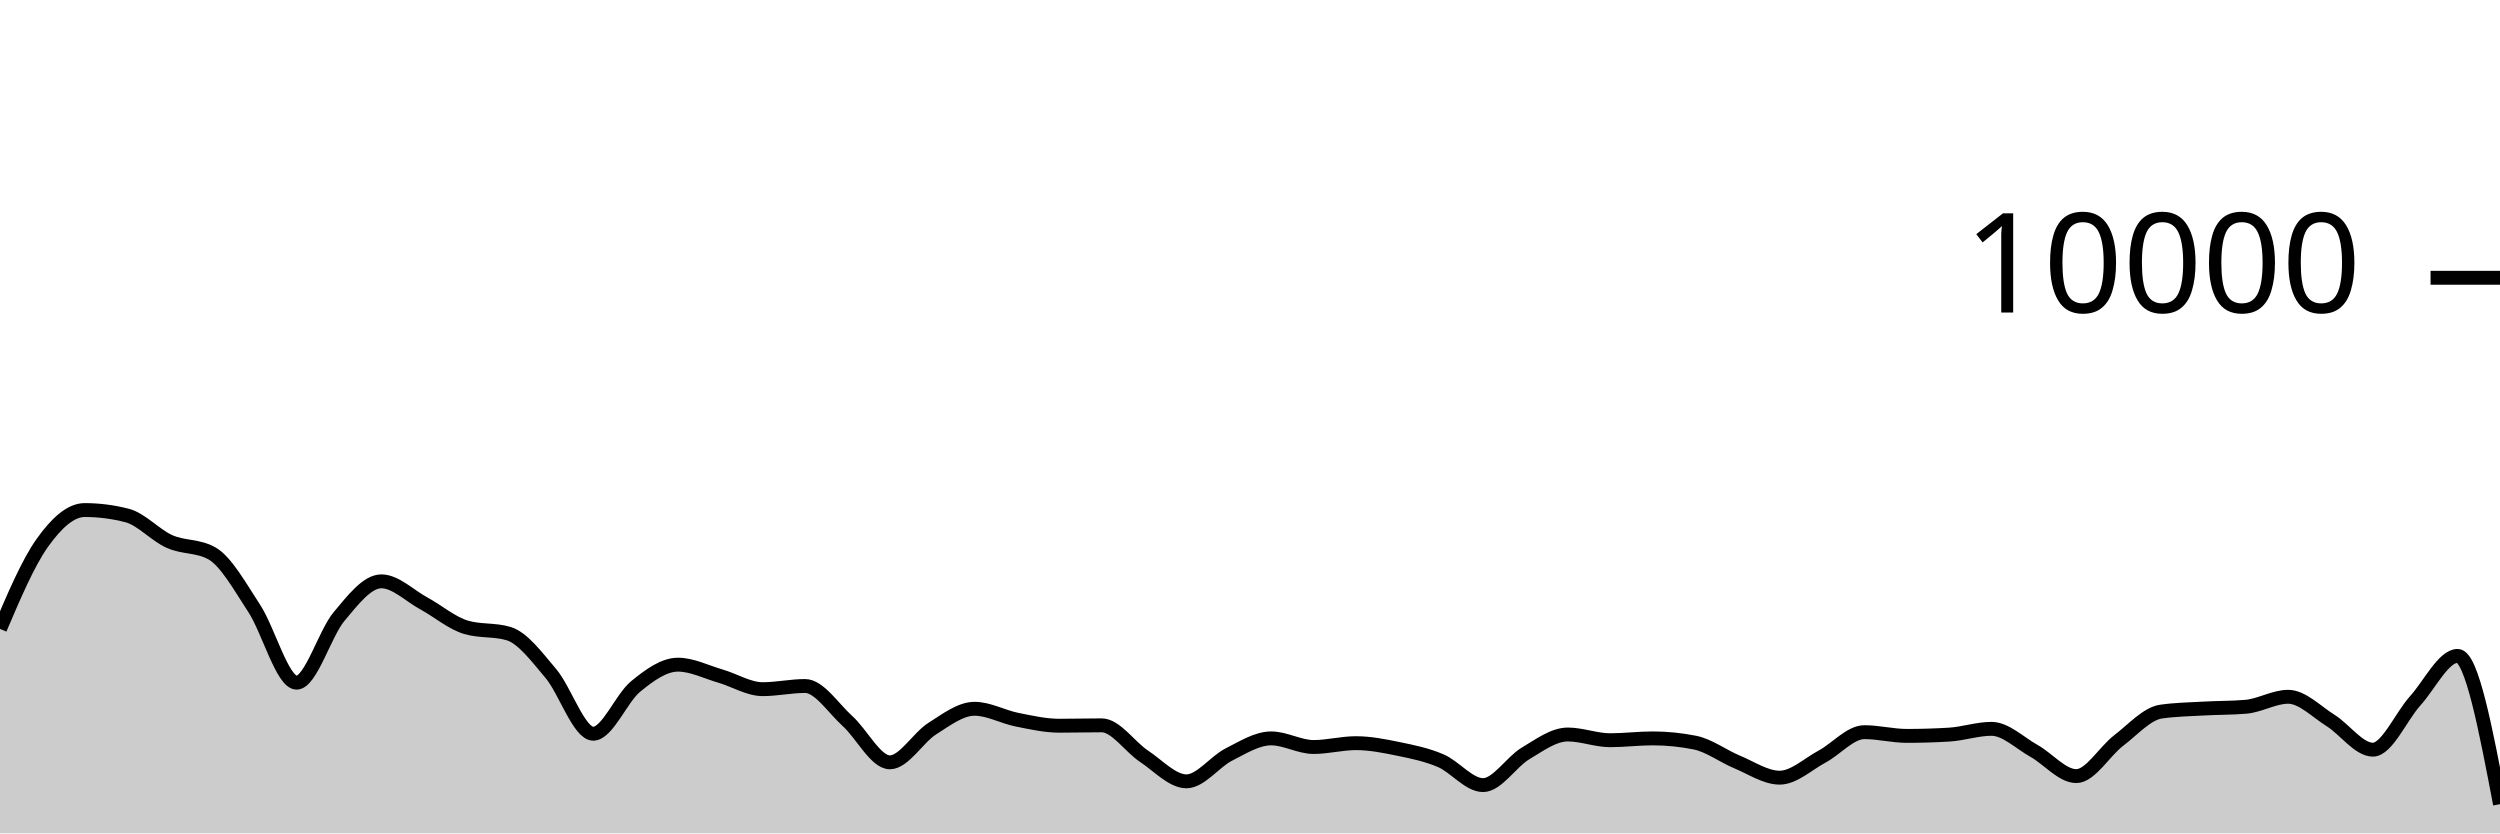
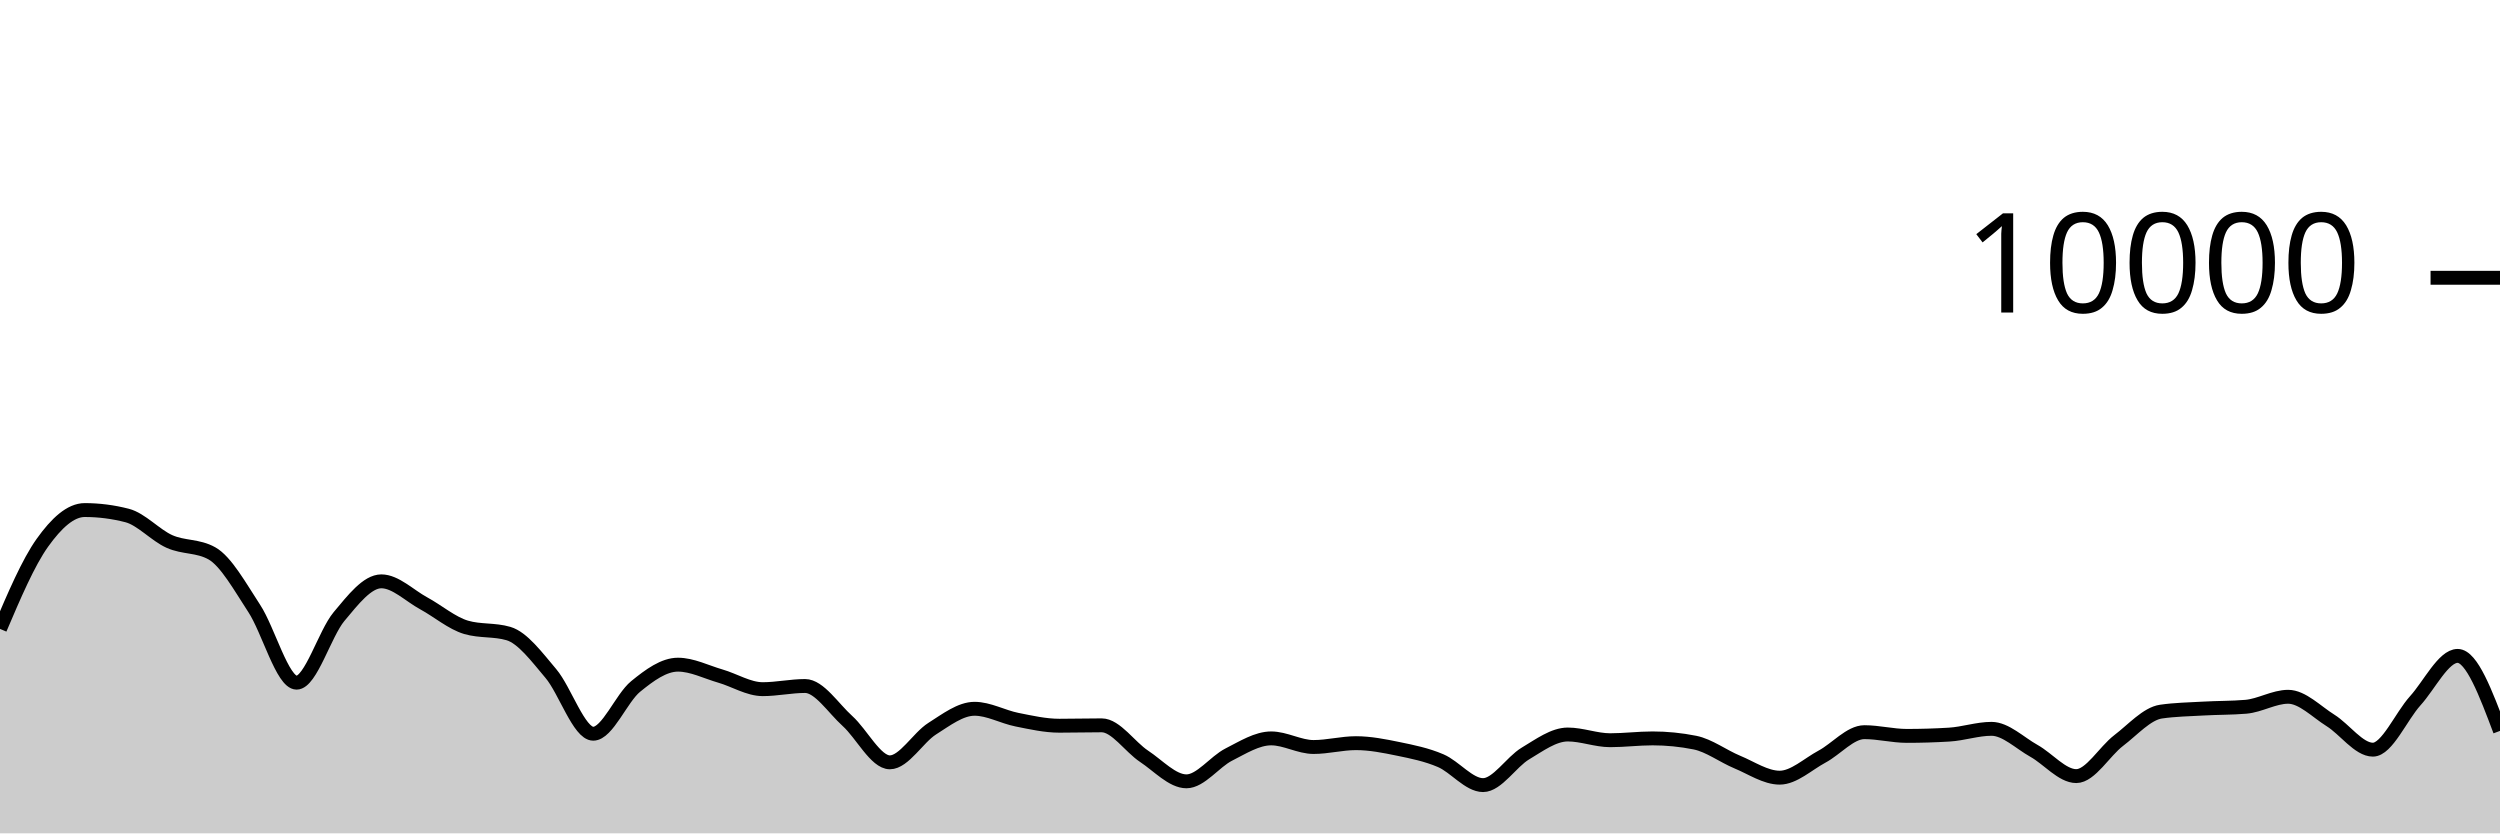
<svg xmlns="http://www.w3.org/2000/svg" viewBox="0 0 180 60">
  <g transform="translate(0,20)">
-     <path class="area" fill="rgba(0, 0, 0, 0.2)" d="M0,25.28C1.017,22.893,2.034,20.506,3.051,19.08C4.068,17.654,5.085,16.724,6.102,16.724C7.119,16.724,8.136,16.855,9.153,17.116C10.169,17.377,11.186,18.534,12.203,18.988C13.22,19.442,14.237,19.272,15.254,19.84C16.271,20.408,17.288,22.256,18.305,23.808C19.322,25.36,20.339,29.152,21.356,29.152C22.373,29.152,23.39,25.612,24.407,24.396C25.424,23.18,26.441,21.856,27.458,21.856C28.475,21.856,29.492,22.888,30.508,23.44C31.525,23.992,32.542,24.869,33.559,25.168C34.576,25.467,35.593,25.317,36.61,25.616C37.627,25.915,38.644,27.29,39.661,28.492C40.678,29.694,41.695,32.828,42.712,32.828C43.729,32.828,44.746,30.257,45.763,29.428C46.78,28.599,47.797,27.856,48.814,27.856C49.831,27.856,50.847,28.382,51.864,28.676C52.881,28.97,53.898,29.62,54.915,29.62C55.932,29.62,56.949,29.392,57.966,29.392C58.983,29.392,60,30.996,61.017,31.912C62.034,32.828,63.051,34.888,64.068,34.888C65.085,34.888,66.102,33.107,67.119,32.464C68.136,31.821,69.153,31.032,70.169,31.032C71.186,31.032,72.203,31.613,73.22,31.816C74.237,32.019,75.254,32.252,76.271,32.252C77.288,32.252,78.305,32.224,79.322,32.224C80.339,32.224,81.356,33.78,82.373,34.452C83.39,35.124,84.407,36.256,85.424,36.256C86.441,36.256,87.458,34.843,88.475,34.328C89.492,33.813,90.508,33.164,91.525,33.164C92.542,33.164,93.559,33.784,94.576,33.784C95.593,33.784,96.61,33.508,97.627,33.508C98.644,33.508,99.661,33.71,100.678,33.92C101.695,34.13,102.712,34.333,103.729,34.768C104.746,35.203,105.763,36.528,106.78,36.528C107.797,36.528,108.814,34.859,109.831,34.252C110.847,33.645,111.864,32.884,112.881,32.884C113.898,32.884,114.915,33.296,115.932,33.296C116.949,33.296,117.966,33.164,118.983,33.164C120,33.164,121.017,33.265,122.034,33.468C123.051,33.671,124.068,34.447,125.085,34.868C126.102,35.289,127.119,35.992,128.136,35.992C129.153,35.992,130.169,35.022,131.186,34.476C132.203,33.93,133.22,32.716,134.237,32.716C135.254,32.716,136.271,32.984,137.288,32.984C138.305,32.984,139.322,32.953,140.339,32.892C141.356,32.831,142.373,32.476,143.39,32.476C144.407,32.476,145.424,33.493,146.441,34.06C147.458,34.627,148.475,35.88,149.492,35.88C150.508,35.88,151.525,34.094,152.542,33.32C153.559,32.546,154.576,31.383,155.593,31.236C156.61,31.089,157.627,31.074,158.644,31.016C159.661,30.958,160.678,30.973,161.695,30.888C162.712,30.803,163.729,30.168,164.746,30.168C165.763,30.168,166.78,31.237,167.797,31.872C168.814,32.507,169.831,33.976,170.847,33.976C171.864,33.976,172.881,31.581,173.898,30.456C174.915,29.331,175.932,27.224,176.949,27.224C177.966,27.224,178.983,32.562,180,37.9L180,40C178.983,40,177.966,40,176.949,40C175.932,40,174.915,40,173.898,40C172.881,40,171.864,40,170.847,40C169.831,40,168.814,40,167.797,40C166.78,40,165.763,40,164.746,40C163.729,40,162.712,40,161.695,40C160.678,40,159.661,40,158.644,40C157.627,40,156.61,40,155.593,40C154.576,40,153.559,40,152.542,40C151.525,40,150.508,40,149.492,40C148.475,40,147.458,40,146.441,40C145.424,40,144.407,40,143.39,40C142.373,40,141.356,40,140.339,40C139.322,40,138.305,40,137.288,40C136.271,40,135.254,40,134.237,40C133.22,40,132.203,40,131.186,40C130.169,40,129.153,40,128.136,40C127.119,40,126.102,40,125.085,40C124.068,40,123.051,40,122.034,40C121.017,40,120,40,118.983,40C117.966,40,116.949,40,115.932,40C114.915,40,113.898,40,112.881,40C111.864,40,110.847,40,109.831,40C108.814,40,107.797,40,106.78,40C105.763,40,104.746,40,103.729,40C102.712,40,101.695,40,100.678,40C99.661,40,98.644,40,97.627,40C96.61,40,95.593,40,94.576,40C93.559,40,92.542,40,91.525,40C90.508,40,89.492,40,88.475,40C87.458,40,86.441,40,85.424,40C84.407,40,83.39,40,82.373,40C81.356,40,80.339,40,79.322,40C78.305,40,77.288,40,76.271,40C75.254,40,74.237,40,73.22,40C72.203,40,71.186,40,70.169,40C69.153,40,68.136,40,67.119,40C66.102,40,65.085,40,64.068,40C63.051,40,62.034,40,61.017,40C60,40,58.983,40,57.966,40C56.949,40,55.932,40,54.915,40C53.898,40,52.881,40,51.864,40C50.847,40,49.831,40,48.814,40C47.797,40,46.78,40,45.763,40C44.746,40,43.729,40,42.712,40C41.695,40,40.678,40,39.661,40C38.644,40,37.627,40,36.61,40C35.593,40,34.576,40,33.559,40C32.542,40,31.525,40,30.508,40C29.492,40,28.475,40,27.458,40C26.441,40,25.424,40,24.407,40C23.39,40,22.373,40,21.356,40C20.339,40,19.322,40,18.305,40C17.288,40,16.271,40,15.254,40C14.237,40,13.22,40,12.203,40C11.186,40,10.169,40,9.153,40C8.136,40,7.119,40,6.102,40C5.085,40,4.068,40,3.051,40C2.034,40,1.017,40,0,40Z" />
-     <path class="line" stroke="black" fill="none" d="M0,25.28C1.017,22.893,2.034,20.506,3.051,19.08C4.068,17.654,5.085,16.724,6.102,16.724C7.119,16.724,8.136,16.855,9.153,17.116C10.169,17.377,11.186,18.534,12.203,18.988C13.22,19.442,14.237,19.272,15.254,19.84C16.271,20.408,17.288,22.256,18.305,23.808C19.322,25.36,20.339,29.152,21.356,29.152C22.373,29.152,23.39,25.612,24.407,24.396C25.424,23.18,26.441,21.856,27.458,21.856C28.475,21.856,29.492,22.888,30.508,23.44C31.525,23.992,32.542,24.869,33.559,25.168C34.576,25.467,35.593,25.317,36.61,25.616C37.627,25.915,38.644,27.29,39.661,28.492C40.678,29.694,41.695,32.828,42.712,32.828C43.729,32.828,44.746,30.257,45.763,29.428C46.78,28.599,47.797,27.856,48.814,27.856C49.831,27.856,50.847,28.382,51.864,28.676C52.881,28.97,53.898,29.62,54.915,29.62C55.932,29.62,56.949,29.392,57.966,29.392C58.983,29.392,60,30.996,61.017,31.912C62.034,32.828,63.051,34.888,64.068,34.888C65.085,34.888,66.102,33.107,67.119,32.464C68.136,31.821,69.153,31.032,70.169,31.032C71.186,31.032,72.203,31.613,73.22,31.816C74.237,32.019,75.254,32.252,76.271,32.252C77.288,32.252,78.305,32.224,79.322,32.224C80.339,32.224,81.356,33.78,82.373,34.452C83.39,35.124,84.407,36.256,85.424,36.256C86.441,36.256,87.458,34.843,88.475,34.328C89.492,33.813,90.508,33.164,91.525,33.164C92.542,33.164,93.559,33.784,94.576,33.784C95.593,33.784,96.61,33.508,97.627,33.508C98.644,33.508,99.661,33.71,100.678,33.92C101.695,34.13,102.712,34.333,103.729,34.768C104.746,35.203,105.763,36.528,106.78,36.528C107.797,36.528,108.814,34.859,109.831,34.252C110.847,33.645,111.864,32.884,112.881,32.884C113.898,32.884,114.915,33.296,115.932,33.296C116.949,33.296,117.966,33.164,118.983,33.164C120,33.164,121.017,33.265,122.034,33.468C123.051,33.671,124.068,34.447,125.085,34.868C126.102,35.289,127.119,35.992,128.136,35.992C129.153,35.992,130.169,35.022,131.186,34.476C132.203,33.93,133.22,32.716,134.237,32.716C135.254,32.716,136.271,32.984,137.288,32.984C138.305,32.984,139.322,32.953,140.339,32.892C141.356,32.831,142.373,32.476,143.39,32.476C144.407,32.476,145.424,33.493,146.441,34.06C147.458,34.627,148.475,35.88,149.492,35.88C150.508,35.88,151.525,34.094,152.542,33.32C153.559,32.546,154.576,31.383,155.593,31.236C156.61,31.089,157.627,31.074,158.644,31.016C159.661,30.958,160.678,30.973,161.695,30.888C162.712,30.803,163.729,30.168,164.746,30.168C165.763,30.168,166.78,31.237,167.797,31.872C168.814,32.507,169.831,33.976,170.847,33.976C171.864,33.976,172.881,31.581,173.898,30.456C174.915,29.331,175.932,27.224,176.949,27.224C177.966,27.224,178.983,32.562,180,37.9" />
+     <path class="area" fill="rgba(0, 0, 0, 0.2)" d="M0,25.28C1.017,22.893,2.034,20.506,3.051,19.08C4.068,17.654,5.085,16.724,6.102,16.724C7.119,16.724,8.136,16.855,9.153,17.116C10.169,17.377,11.186,18.534,12.203,18.988C13.22,19.442,14.237,19.272,15.254,19.84C16.271,20.408,17.288,22.256,18.305,23.808C19.322,25.36,20.339,29.152,21.356,29.152C22.373,29.152,23.39,25.612,24.407,24.396C25.424,23.18,26.441,21.856,27.458,21.856C28.475,21.856,29.492,22.888,30.508,23.44C31.525,23.992,32.542,24.869,33.559,25.168C34.576,25.467,35.593,25.317,36.61,25.616C37.627,25.915,38.644,27.29,39.661,28.492C40.678,29.694,41.695,32.828,42.712,32.828C43.729,32.828,44.746,30.257,45.763,29.428C46.78,28.599,47.797,27.856,48.814,27.856C49.831,27.856,50.847,28.382,51.864,28.676C52.881,28.97,53.898,29.62,54.915,29.62C55.932,29.62,56.949,29.392,57.966,29.392C58.983,29.392,60,30.996,61.017,31.912C62.034,32.828,63.051,34.888,64.068,34.888C65.085,34.888,66.102,33.107,67.119,32.464C68.136,31.821,69.153,31.032,70.169,31.032C71.186,31.032,72.203,31.613,73.22,31.816C74.237,32.019,75.254,32.252,76.271,32.252C77.288,32.252,78.305,32.224,79.322,32.224C80.339,32.224,81.356,33.78,82.373,34.452C83.39,35.124,84.407,36.256,85.424,36.256C86.441,36.256,87.458,34.843,88.475,34.328C89.492,33.813,90.508,33.164,91.525,33.164C92.542,33.164,93.559,33.784,94.576,33.784C95.593,33.784,96.61,33.508,97.627,33.508C98.644,33.508,99.661,33.71,100.678,33.92C101.695,34.13,102.712,34.333,103.729,34.768C104.746,35.203,105.763,36.528,106.78,36.528C107.797,36.528,108.814,34.859,109.831,34.252C110.847,33.645,111.864,32.884,112.881,32.884C113.898,32.884,114.915,33.296,115.932,33.296C116.949,33.296,117.966,33.164,118.983,33.164C120,33.164,121.017,33.265,122.034,33.468C123.051,33.671,124.068,34.447,125.085,34.868C126.102,35.289,127.119,35.992,128.136,35.992C129.153,35.992,130.169,35.022,131.186,34.476C132.203,33.93,133.22,32.716,134.237,32.716C135.254,32.716,136.271,32.984,137.288,32.984C138.305,32.984,139.322,32.953,140.339,32.892C141.356,32.831,142.373,32.476,143.39,32.476C144.407,32.476,145.424,33.493,146.441,34.06C147.458,34.627,148.475,35.88,149.492,35.88C150.508,35.88,151.525,34.094,152.542,33.32C153.559,32.546,154.576,31.383,155.593,31.236C156.61,31.089,157.627,31.074,158.644,31.016C159.661,30.958,160.678,30.973,161.695,30.888C162.712,30.803,163.729,30.168,164.746,30.168C165.763,30.168,166.78,31.237,167.797,31.872C168.814,32.507,169.831,33.976,170.847,33.976C171.864,33.976,172.881,31.581,173.898,30.456C174.915,29.331,175.932,27.224,176.949,27.224C177.966,27.224,178.983,29.924,180,32.624L180,40C178.983,40,177.966,40,176.949,40C175.932,40,174.915,40,173.898,40C172.881,40,171.864,40,170.847,40C169.831,40,168.814,40,167.797,40C166.78,40,165.763,40,164.746,40C163.729,40,162.712,40,161.695,40C160.678,40,159.661,40,158.644,40C157.627,40,156.61,40,155.593,40C154.576,40,153.559,40,152.542,40C151.525,40,150.508,40,149.492,40C148.475,40,147.458,40,146.441,40C145.424,40,144.407,40,143.39,40C142.373,40,141.356,40,140.339,40C139.322,40,138.305,40,137.288,40C136.271,40,135.254,40,134.237,40C133.22,40,132.203,40,131.186,40C130.169,40,129.153,40,128.136,40C127.119,40,126.102,40,125.085,40C124.068,40,123.051,40,122.034,40C121.017,40,120,40,118.983,40C117.966,40,116.949,40,115.932,40C114.915,40,113.898,40,112.881,40C111.864,40,110.847,40,109.831,40C108.814,40,107.797,40,106.78,40C105.763,40,104.746,40,103.729,40C102.712,40,101.695,40,100.678,40C99.661,40,98.644,40,97.627,40C96.61,40,95.593,40,94.576,40C93.559,40,92.542,40,91.525,40C90.508,40,89.492,40,88.475,40C87.458,40,86.441,40,85.424,40C84.407,40,83.39,40,82.373,40C81.356,40,80.339,40,79.322,40C78.305,40,77.288,40,76.271,40C75.254,40,74.237,40,73.22,40C72.203,40,71.186,40,70.169,40C69.153,40,68.136,40,67.119,40C66.102,40,65.085,40,64.068,40C63.051,40,62.034,40,61.017,40C60,40,58.983,40,57.966,40C56.949,40,55.932,40,54.915,40C53.898,40,52.881,40,51.864,40C50.847,40,49.831,40,48.814,40C47.797,40,46.78,40,45.763,40C44.746,40,43.729,40,42.712,40C41.695,40,40.678,40,39.661,40C38.644,40,37.627,40,36.61,40C35.593,40,34.576,40,33.559,40C32.542,40,31.525,40,30.508,40C29.492,40,28.475,40,27.458,40C26.441,40,25.424,40,24.407,40C23.39,40,22.373,40,21.356,40C20.339,40,19.322,40,18.305,40C17.288,40,16.271,40,15.254,40C14.237,40,13.22,40,12.203,40C11.186,40,10.169,40,9.153,40C8.136,40,7.119,40,6.102,40C5.085,40,4.068,40,3.051,40C2.034,40,1.017,40,0,40Z" />
+     <path class="line" stroke="black" fill="none" d="M0,25.28C1.017,22.893,2.034,20.506,3.051,19.08C4.068,17.654,5.085,16.724,6.102,16.724C7.119,16.724,8.136,16.855,9.153,17.116C10.169,17.377,11.186,18.534,12.203,18.988C13.22,19.442,14.237,19.272,15.254,19.84C16.271,20.408,17.288,22.256,18.305,23.808C19.322,25.36,20.339,29.152,21.356,29.152C22.373,29.152,23.39,25.612,24.407,24.396C25.424,23.18,26.441,21.856,27.458,21.856C28.475,21.856,29.492,22.888,30.508,23.44C31.525,23.992,32.542,24.869,33.559,25.168C34.576,25.467,35.593,25.317,36.61,25.616C37.627,25.915,38.644,27.29,39.661,28.492C40.678,29.694,41.695,32.828,42.712,32.828C43.729,32.828,44.746,30.257,45.763,29.428C46.78,28.599,47.797,27.856,48.814,27.856C49.831,27.856,50.847,28.382,51.864,28.676C52.881,28.97,53.898,29.62,54.915,29.62C55.932,29.62,56.949,29.392,57.966,29.392C58.983,29.392,60,30.996,61.017,31.912C62.034,32.828,63.051,34.888,64.068,34.888C65.085,34.888,66.102,33.107,67.119,32.464C68.136,31.821,69.153,31.032,70.169,31.032C71.186,31.032,72.203,31.613,73.22,31.816C74.237,32.019,75.254,32.252,76.271,32.252C77.288,32.252,78.305,32.224,79.322,32.224C80.339,32.224,81.356,33.78,82.373,34.452C83.39,35.124,84.407,36.256,85.424,36.256C86.441,36.256,87.458,34.843,88.475,34.328C89.492,33.813,90.508,33.164,91.525,33.164C92.542,33.164,93.559,33.784,94.576,33.784C95.593,33.784,96.61,33.508,97.627,33.508C98.644,33.508,99.661,33.71,100.678,33.92C101.695,34.13,102.712,34.333,103.729,34.768C104.746,35.203,105.763,36.528,106.78,36.528C107.797,36.528,108.814,34.859,109.831,34.252C110.847,33.645,111.864,32.884,112.881,32.884C113.898,32.884,114.915,33.296,115.932,33.296C116.949,33.296,117.966,33.164,118.983,33.164C120,33.164,121.017,33.265,122.034,33.468C123.051,33.671,124.068,34.447,125.085,34.868C126.102,35.289,127.119,35.992,128.136,35.992C129.153,35.992,130.169,35.022,131.186,34.476C132.203,33.93,133.22,32.716,134.237,32.716C135.254,32.716,136.271,32.984,137.288,32.984C138.305,32.984,139.322,32.953,140.339,32.892C141.356,32.831,142.373,32.476,143.39,32.476C144.407,32.476,145.424,33.493,146.441,34.06C147.458,34.627,148.475,35.88,149.492,35.88C150.508,35.88,151.525,34.094,152.542,33.32C153.559,32.546,154.576,31.383,155.593,31.236C156.61,31.089,157.627,31.074,158.644,31.016C159.661,30.958,160.678,30.973,161.695,30.888C162.712,30.803,163.729,30.168,164.746,30.168C165.763,30.168,166.78,31.237,167.797,31.872C168.814,32.507,169.831,33.976,170.847,33.976C171.864,33.976,172.881,31.581,173.898,30.456C174.915,29.331,175.932,27.224,176.949,27.224C177.966,27.224,178.983,29.924,180,32.624" />
    <path class="axis-ceiling" stroke-width="1" stroke="black" fill="none" d="M175,0L180,0" />
    <text class="axis-ceiling-label" font-family="sans-serif" text-anchor="end" font-size="10px" x="170" y="2.5">10000</text>
  </g>
</svg>
